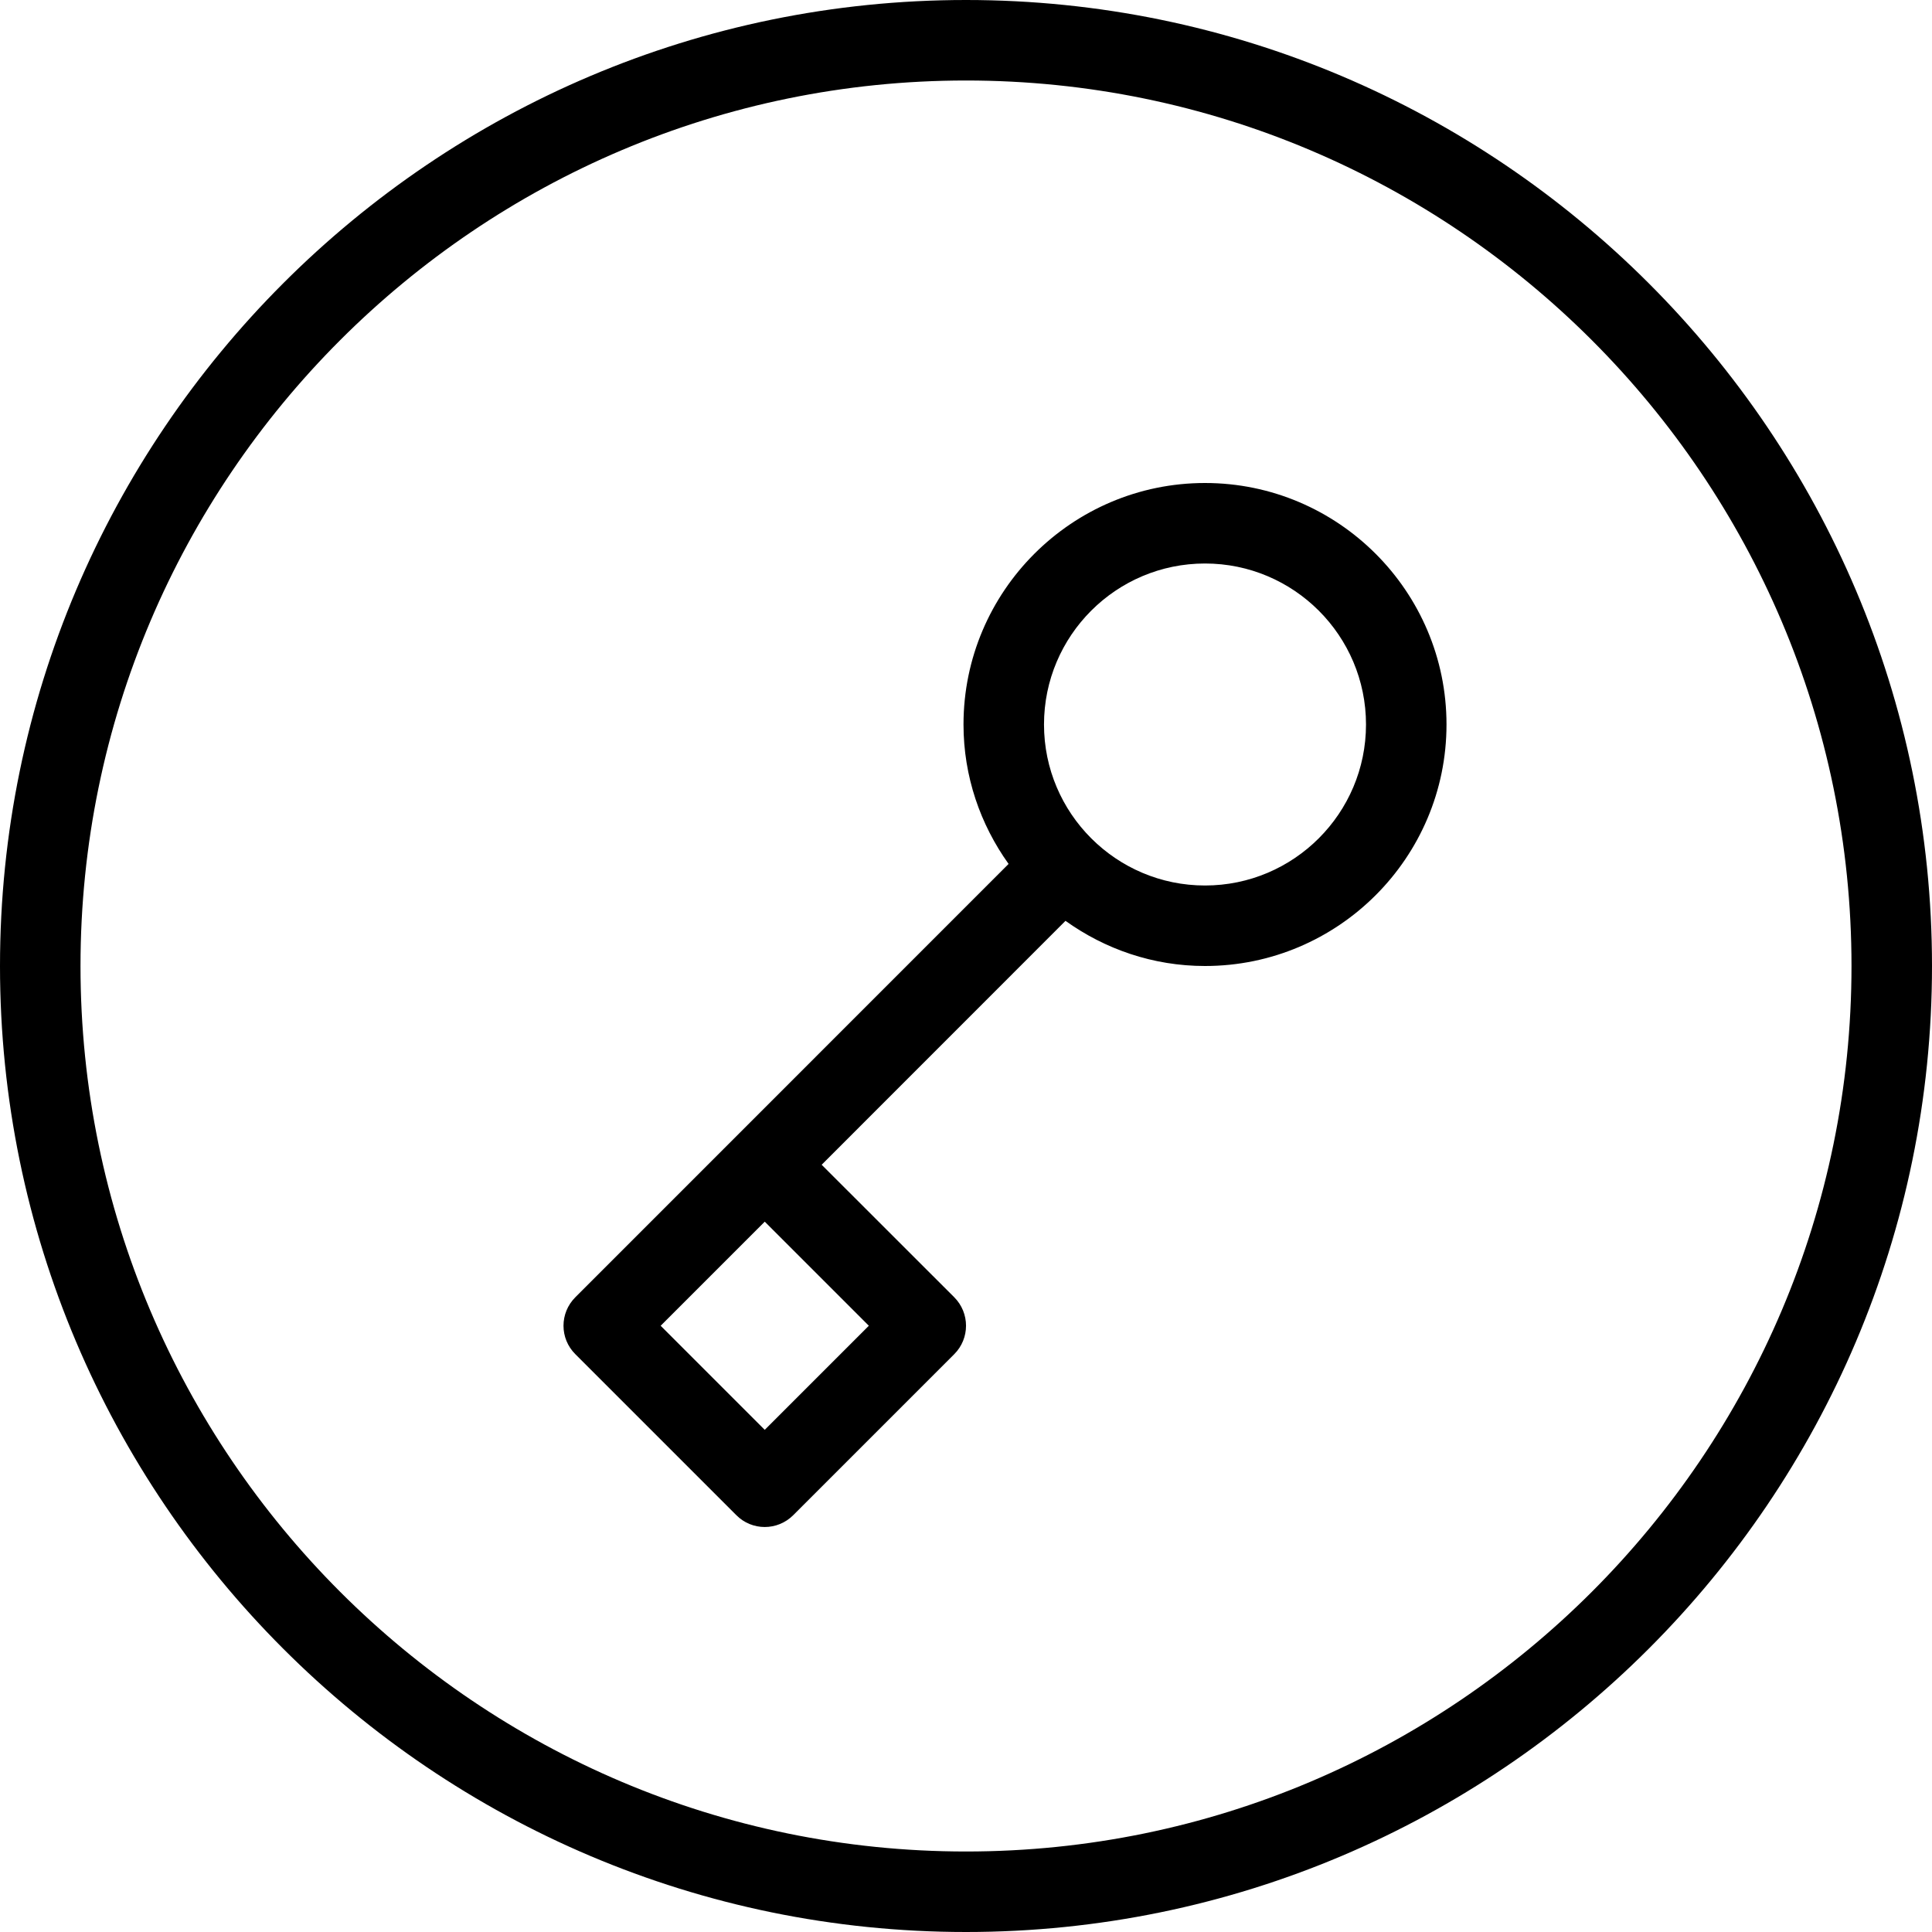
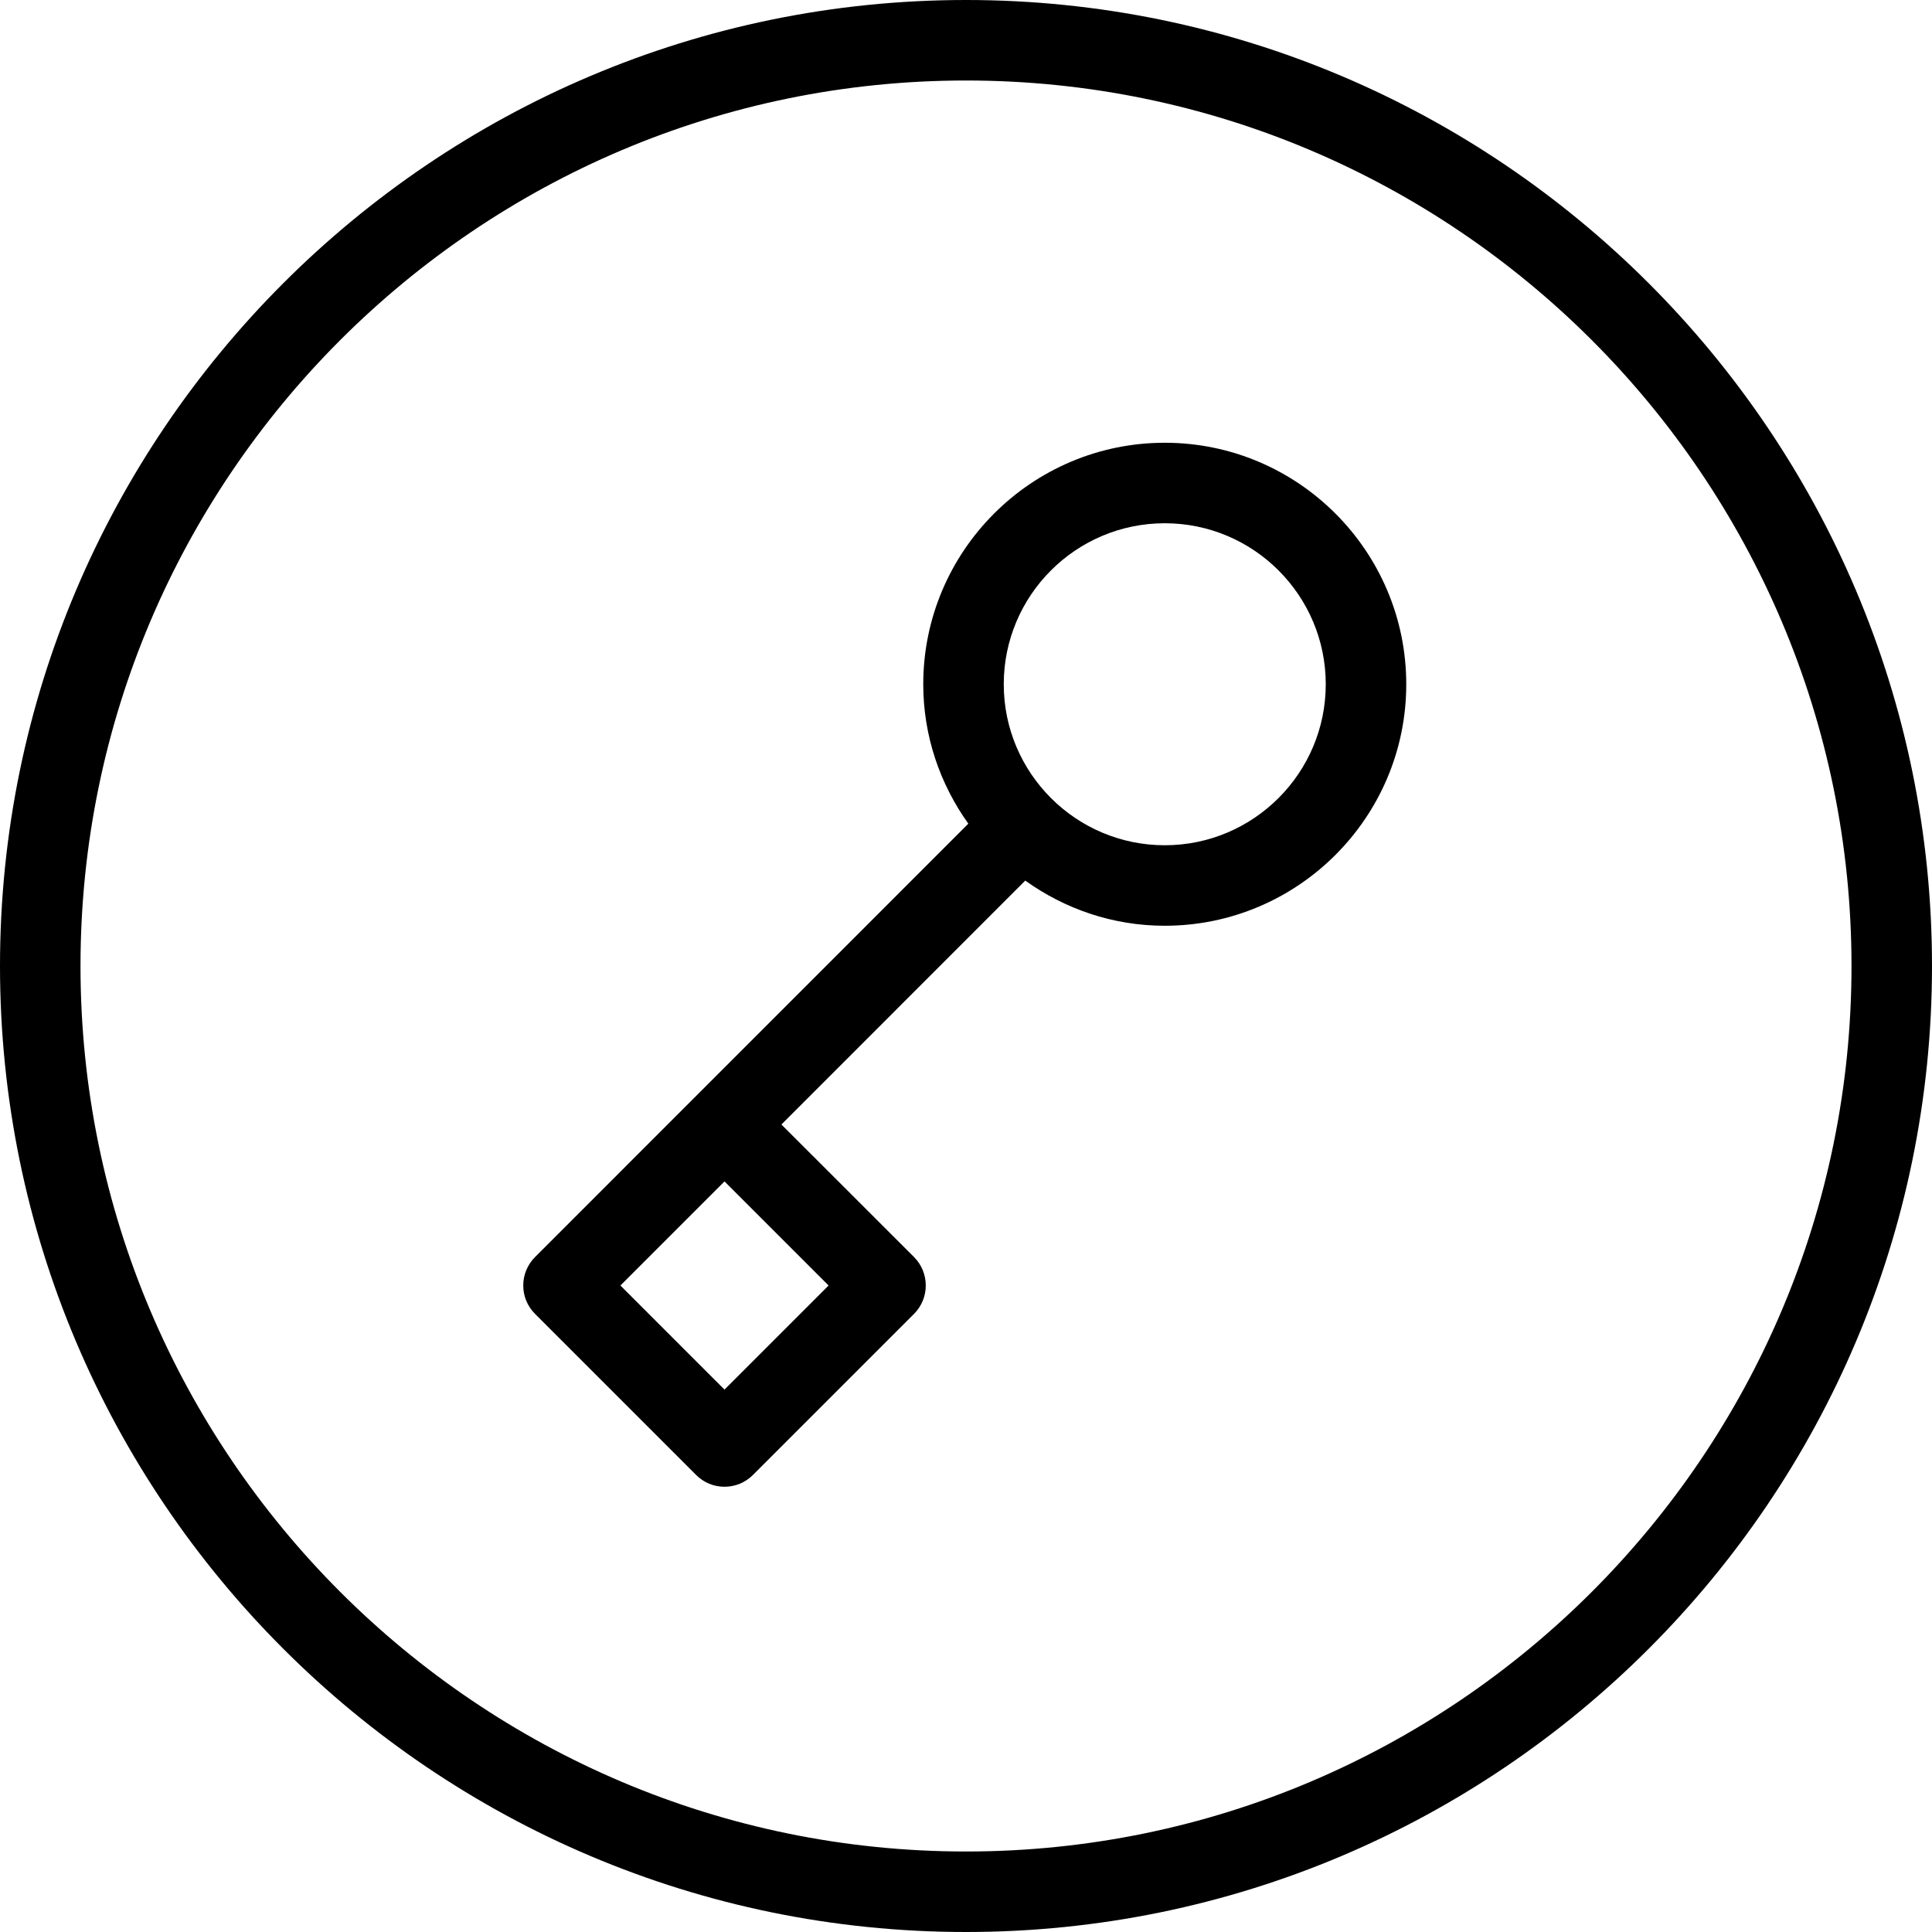
<svg xmlns="http://www.w3.org/2000/svg" width="24" height="24" viewBox="0 0 24 24">
-   <path d="M12 0c6.616 0 12 5.383 12 12 0 6.617-5.384 12-12 12-6.617 0-12-5.383-12-12C0 5.383 5.383 0 12 0zm0 23c6.065 0 11-4.935 11-11 0-6.065-4.935-11-11-11C5.935 1 1 5.935 1 12c0 6.065 4.935 11 11 11zm2.969-17c1.654 0 3 1.346 3 3 0 1.654-1.346 3-3 3-.647 0-1.243-.21-1.733-.561l-3.029 3.03 1.647 1.646c.195.196.195.512 0 .707l-2 2c-.098.098-.226.147-.354.147-.128 0-.256-.049-.353-.147l-2-2c-.196-.195-.196-.511 0-.707l5.382-5.383c-.35-.489-.56-1.086-.56-1.732 0-1.654 1.346-3 3-3zm0 5c1.103 0 2-.897 2-2 0-1.104-.897-2-2-2-1.103 0-2 .896-2 2 0 1.103.897 2 2 2zm-4.176 5.469l-1.293-1.293-1.293 1.293 1.293 1.293 1.293-1.293z" fill="#000" fill-rule="evenodd" />
+   <g fill="#000" fill-rule="evenodd">
+     <path d="M12 0c6.616 0 12 5.383 12 12 0 6.617-5.384 12-12 12-6.617 0-12-5.383-12-12C0 5.383 5.383 0 12 0zm0 23c6.065 0 11-4.935 11-11 0-6.065-4.935-11-11-11C5.935 1 1 5.935 1 12c0 6.065 4.935 11 11 11z" />
+     <path d="M14.469 5.5c1.654 0 3 1.346 3 3 0 1.654-1.346 3-3 3-.647 0-1.243-.21-1.733-.561l-3.029 3.03 1.647 1.646c.195.196.195.512 0 .707l-2 2c-.098.098-.226.147-.354.147-.128 0-.256-.049-.353-.147l-2-2c-.196-.195-.196-.511 0-.707l5.382-5.383c-.35-.489-.56-1.086-.56-1.732 0-1.654 1.346-3 3-3zm0 5c1.103 0 2-.897 2-2 0-1.104-.897-2-2-2-1.103 0-2 .896-2 2 0 1.103.897 2 2 2zm-4.176 5.469L9 14.676l-1.293 1.293L9 17.262l1.293-1.293z" />
+   </g>
</svg>
